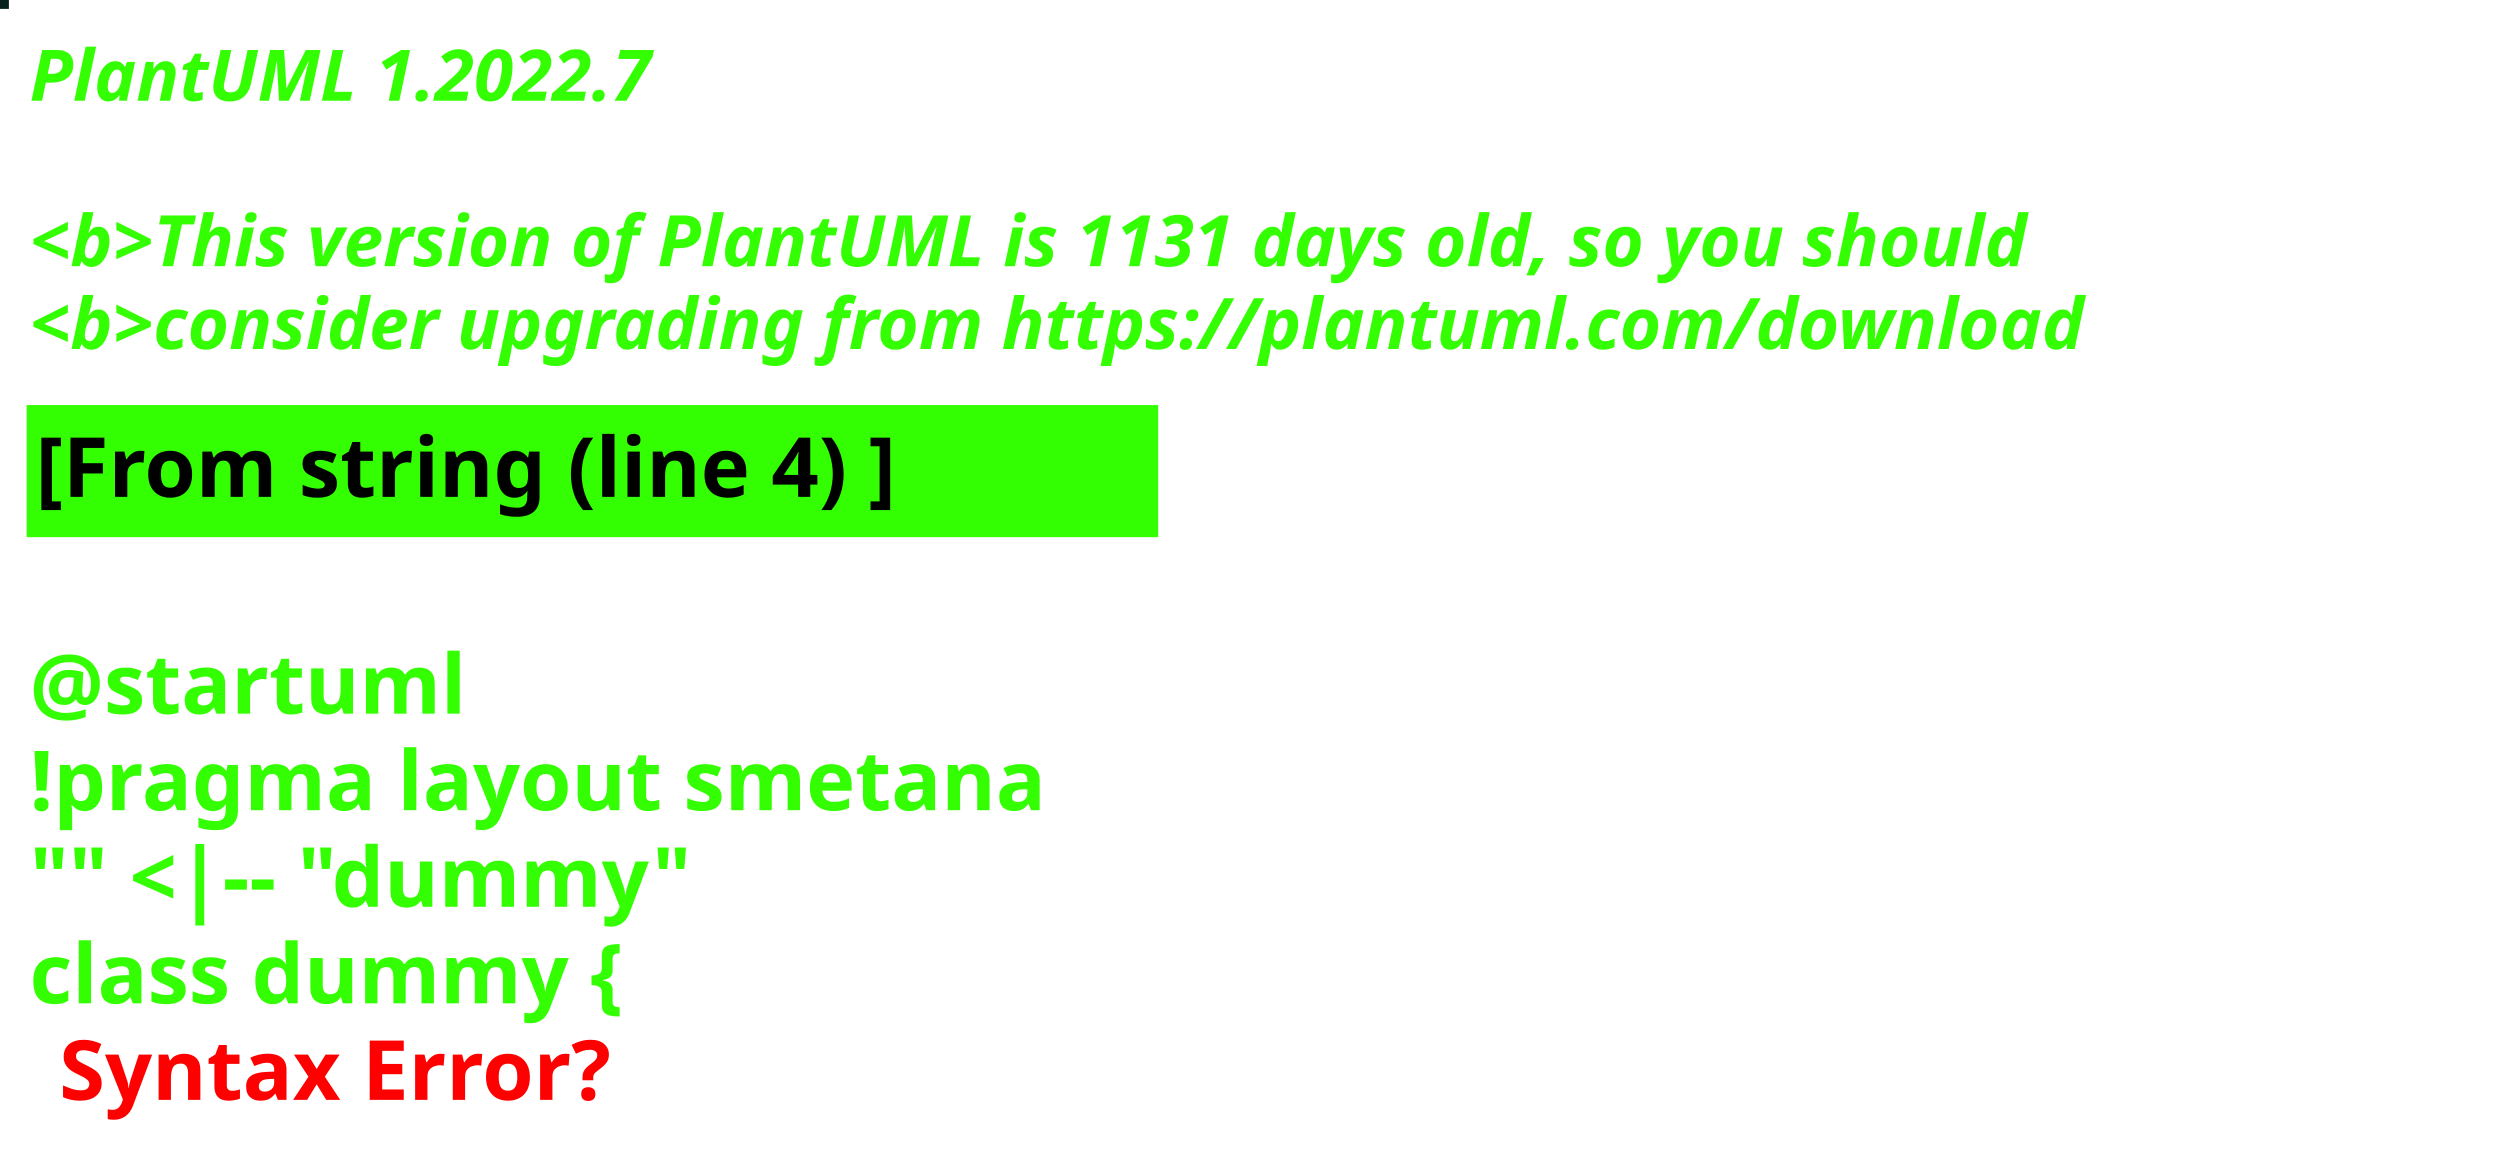
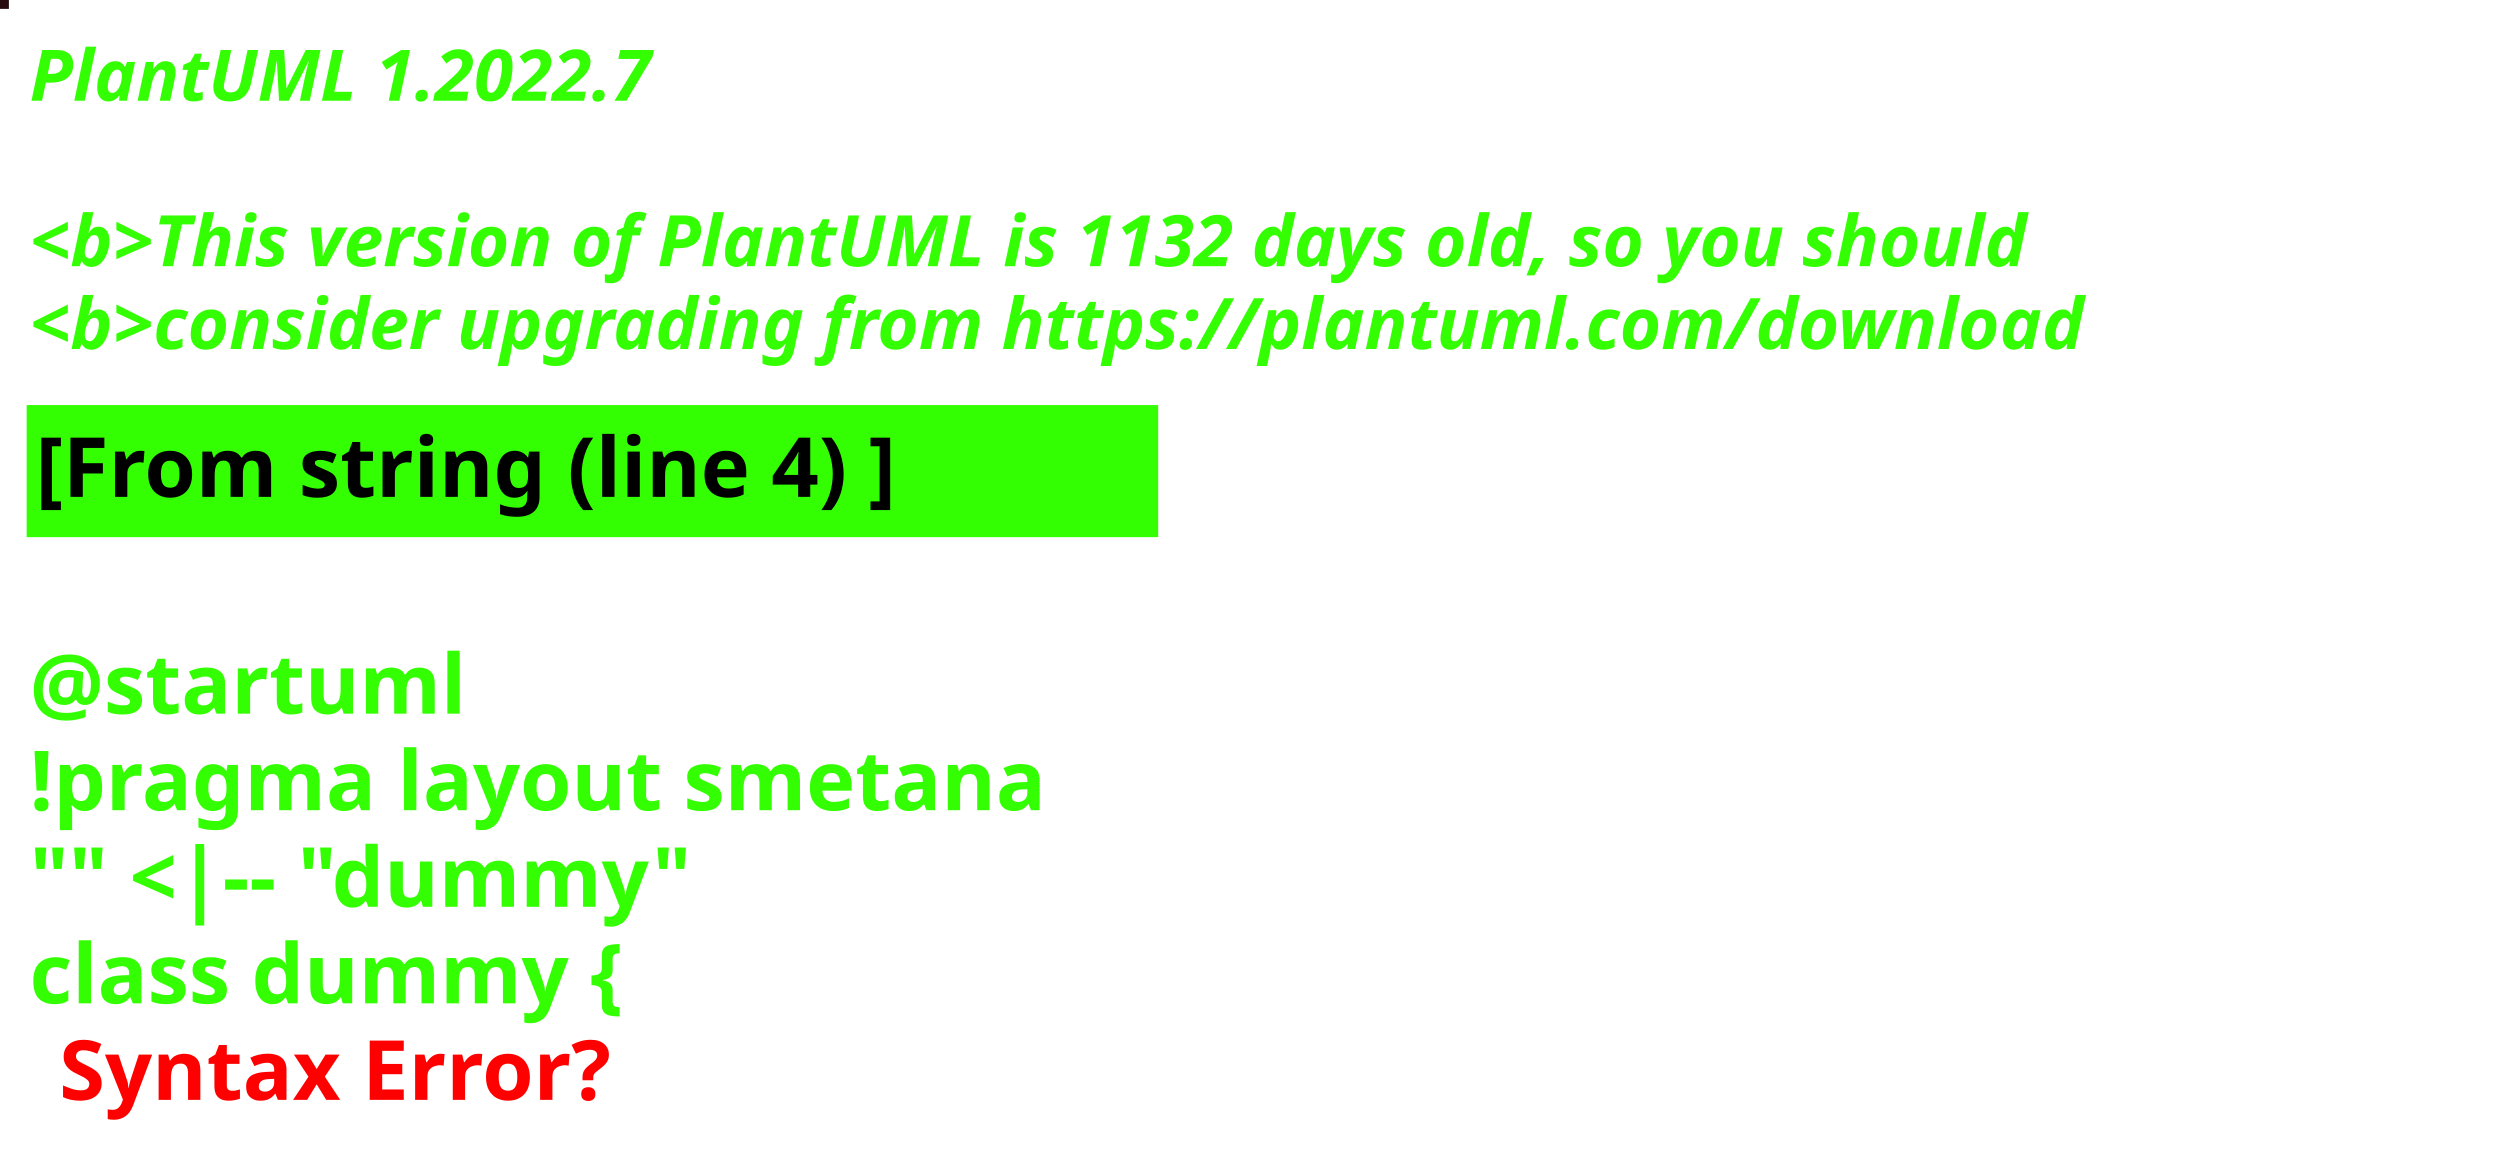
<svg xmlns="http://www.w3.org/2000/svg" contentStyleType="text/css" height="194px" preserveAspectRatio="none" style="width:422px;height:194px;background:#000000;" version="1.1" viewBox="0 0 422 194" width="422px" zoomAndPan="magnify">
  <defs />
  <g>
-     <rect fill="#08231F" height="1" style="stroke:#08231F;stroke-width:1.0;" width="1" x="0" y="0" />
+     <rect fill="#260B10" height="1" style="stroke:#260B10;stroke-width:1.0;" width="1" x="0" y="0" />
    <text fill="#33FF02" font-family="sans-serif" font-size="12" font-style="italic" font-weight="bold" lengthAdjust="spacing" textLength="127" x="5" y="17">PlantUML 1.2022.7</text>
    <text fill="#33FF02" font-family="sans-serif" font-size="12" font-style="italic" font-weight="bold" lengthAdjust="spacing" textLength="4" x="5" y="30.969"> </text>
-     <text fill="#33FF02" font-family="sans-serif" font-size="12" font-style="italic" font-weight="bold" lengthAdjust="spacing" textLength="407" x="5" y="44.938">&lt;b&gt;This version of PlantUML is 1131 days old, so you should</text>
+     <text fill="#33FF02" font-family="sans-serif" font-size="12" font-style="italic" font-weight="bold" lengthAdjust="spacing" textLength="407" x="5" y="44.938">&lt;b&gt;This version of PlantUML is 1132 days old, so you should</text>
    <text fill="#33FF02" font-family="sans-serif" font-size="12" font-style="italic" font-weight="bold" lengthAdjust="spacing" textLength="408" x="5" y="58.906">&lt;b&gt;consider upgrading from https://plantuml.com/download</text>
    <rect fill="#33FF02" height="21.297" style="stroke:#33FF02;stroke-width:1.0;" width="190" x="5" y="68.875" />
    <text fill="#000000" font-family="sans-serif" font-size="14" font-weight="bold" lengthAdjust="spacing" textLength="168" x="6" y="83.875">[From string (line 4) ]</text>
    <text fill="#33FF02" font-family="sans-serif" font-size="14" font-weight="bold" lengthAdjust="spacing" textLength="5" x="5" y="104.172"> </text>
    <text fill="#33FF02" font-family="sans-serif" font-size="14" font-weight="bold" lengthAdjust="spacing" textLength="79" x="5" y="120.469">@startuml</text>
    <text fill="#33FF02" font-family="sans-serif" font-size="14" font-weight="bold" lengthAdjust="spacing" textLength="190" x="5" y="136.766">!pragma layout smetana</text>
    <text fill="#33FF02" font-family="sans-serif" font-size="14" font-weight="bold" lengthAdjust="spacing" textLength="124" x="5" y="153.062">"" &lt;|-- "dummy"</text>
    <text fill="#33FF02" font-family="sans-serif" font-size="14" font-weight="bold" lengthAdjust="spacing" text-decoration="wavy underline" textLength="117" x="5" y="169.359">class dummy {</text>
    <text fill="#FF0000" font-family="sans-serif" font-size="14" font-weight="bold" lengthAdjust="spacing" textLength="106" x="10" y="185.656">Syntax Error?</text>
  </g>
</svg>
